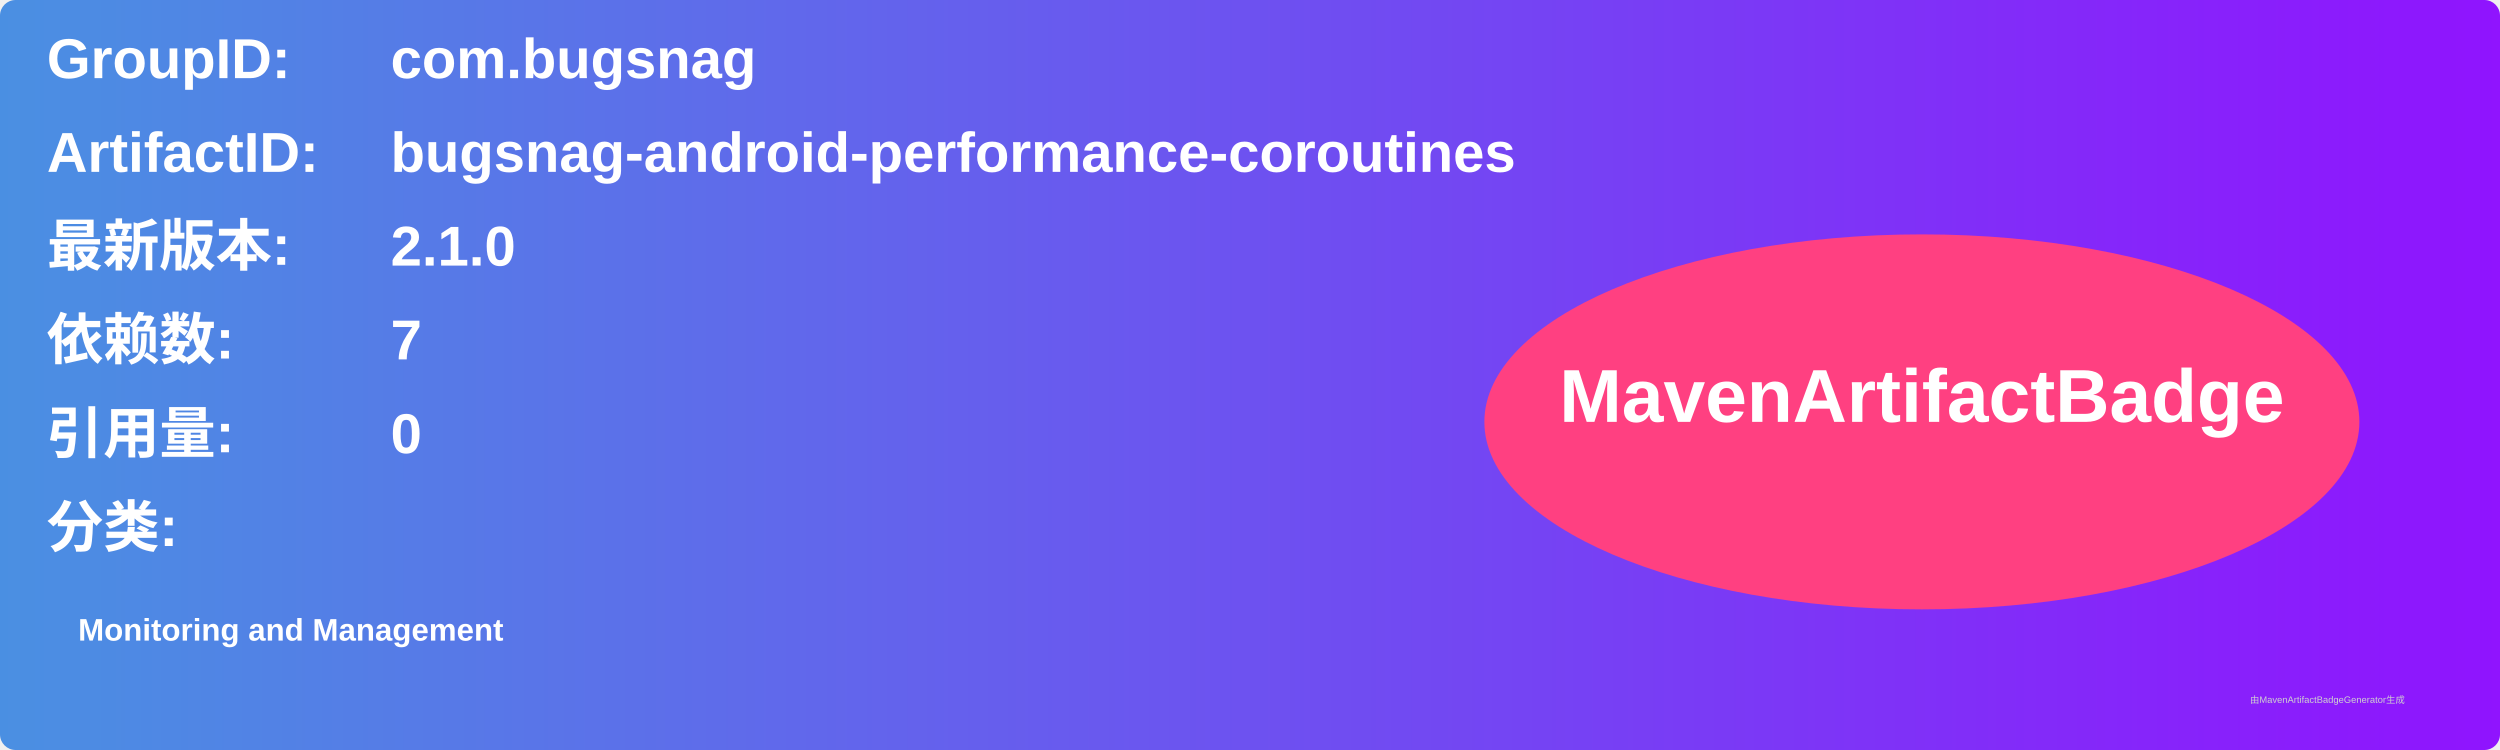
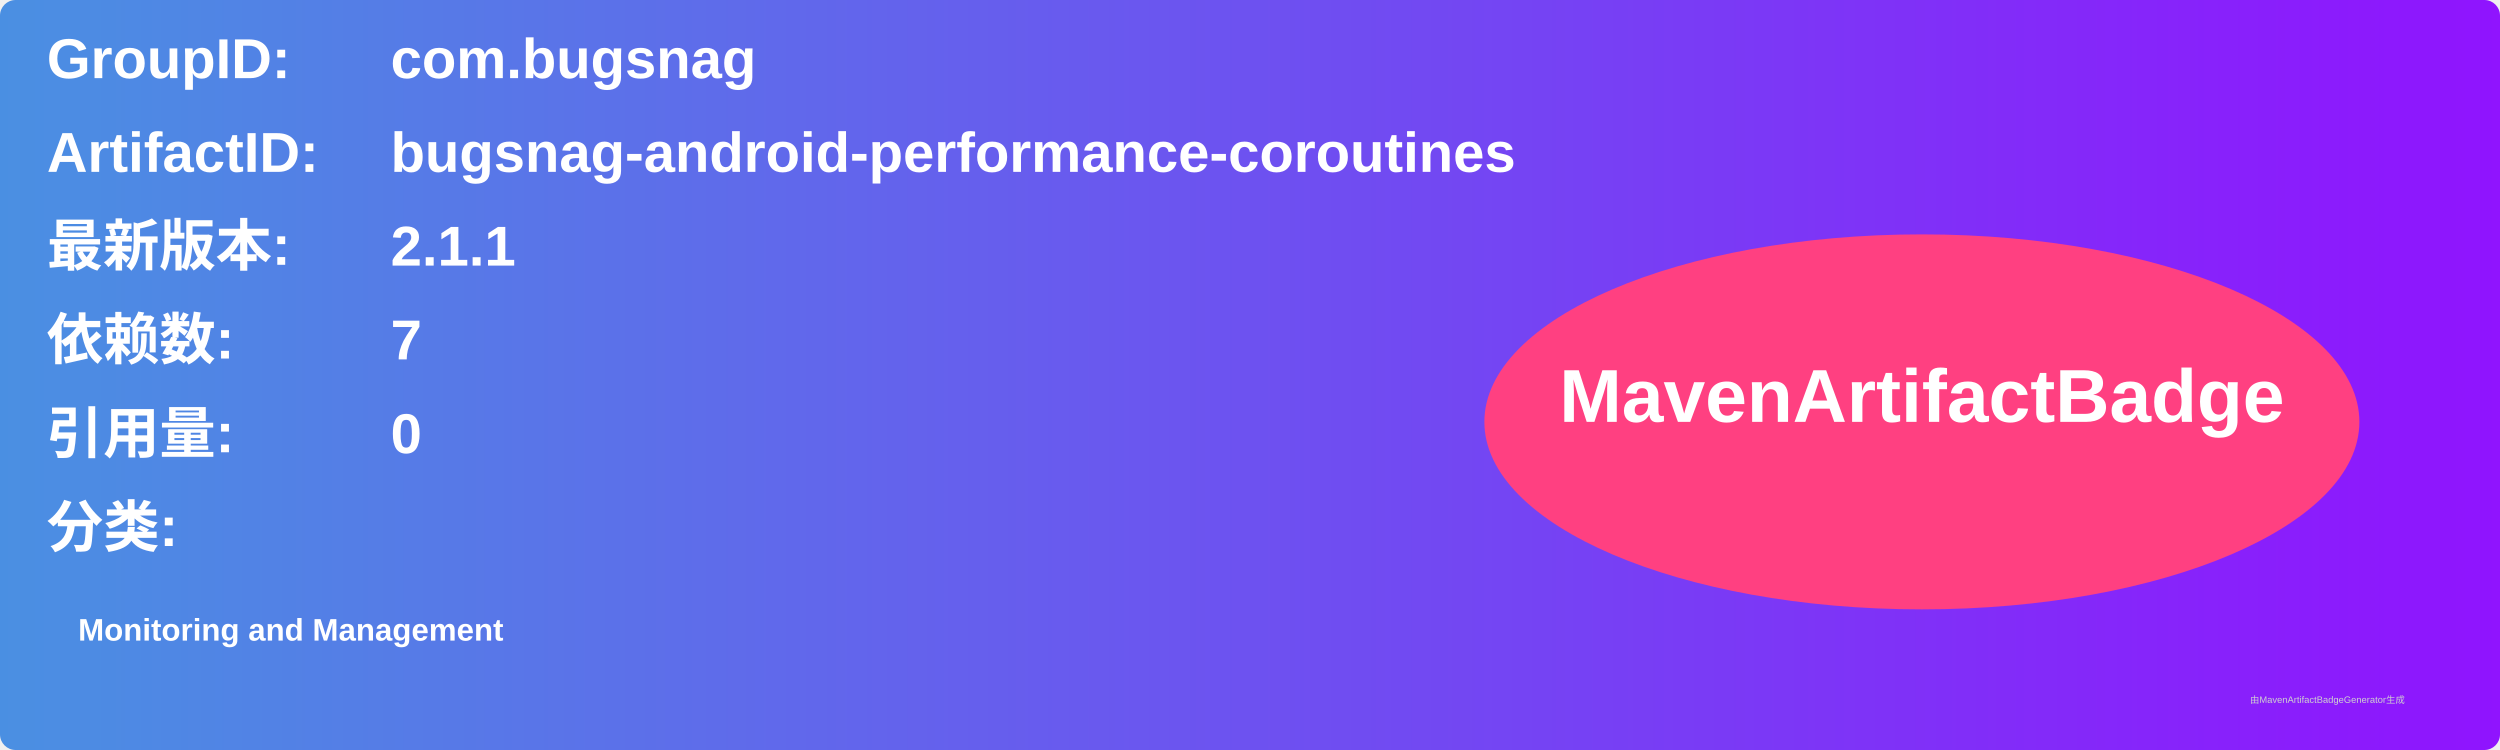
<svg xmlns="http://www.w3.org/2000/svg" width="800" height="240" viewBox="0 0 800 240">
  <linearGradient id="grad" x1="0%" y1="0%" x2="100%" y2="0%">
    <stop offset="0%" stop-color="#4a90e2" />
    <stop offset="100%" stop-color="#9013fe" />
  </linearGradient>
  <rect width="100%" height="100%" rx="5" ry="5" fill="url(#grad)" />
  <g transform="translate(15, 15)">
    <text x="0" y="10" font-family="Arial" font-size="18" fill="white" font-weight="bold" width="260">GroupID:</text>
    <text x="110" y="10" font-family="Arial" font-size="18" fill="white" font-weight="bold" width="460">com.bugsnag</text>
    <text x="0" y="40" font-family="Arial" font-size="18" fill="white" font-weight="bold" width="260">ArtifactID:</text>
    <text x="110" y="40" font-family="Arial" font-size="18" fill="white" font-weight="bold" width="460">bugsnag-android-performance-coroutines</text>
    <text x="0" y="70" font-family="Arial" font-size="18" fill="white" font-weight="bold">最新版本:</text>
    <text x="110" y="70" font-family="Arial" font-size="18" fill="white" font-weight="bold">
-       <tspan font-weight="bold">2.1.0</tspan>
+       <tspan font-weight="bold">2.1.1</tspan>
    </text>
    <text x="0" y="100" font-family="Arial" font-size="18" fill="white" font-weight="bold">依赖数: </text>
    <text x="110" y="100" font-family="Arial" font-size="18" fill="white">
      <tspan font-weight="bold">7</tspan>
    </text>
    <text x="0" y="130" font-family="Arial" font-size="18" fill="white" font-weight="bold">引用量: </text>
    <text x="110" y="130" font-family="Arial" font-size="18" fill="white">
      <tspan font-weight="bold">0</tspan>
    </text>
    <text x="0" y="160" font-family="Arial" font-size="18" fill="white" font-weight="bold">分类:</text>
    <text x="10" y="190" font-family="Arial" font-size="10" fill="white">
      <tspan font-weight="bold">Monitoring and Management</tspan>
    </text>
    <ellipse cx="600" cy="120" rx="140" ry="60" fill="#ff4081" />
    <text x="600" y="120" text-anchor="middle" font-family="Arial" font-size="24" fill="white" font-weight="bold">MavenArtifactBadge</text>
  </g>
  <text x="720" y="225" font-family="Arial" font-size="3" fill="#d0d0d0">由MavenArtifactBadgeGenerator生成</text>
</svg>
